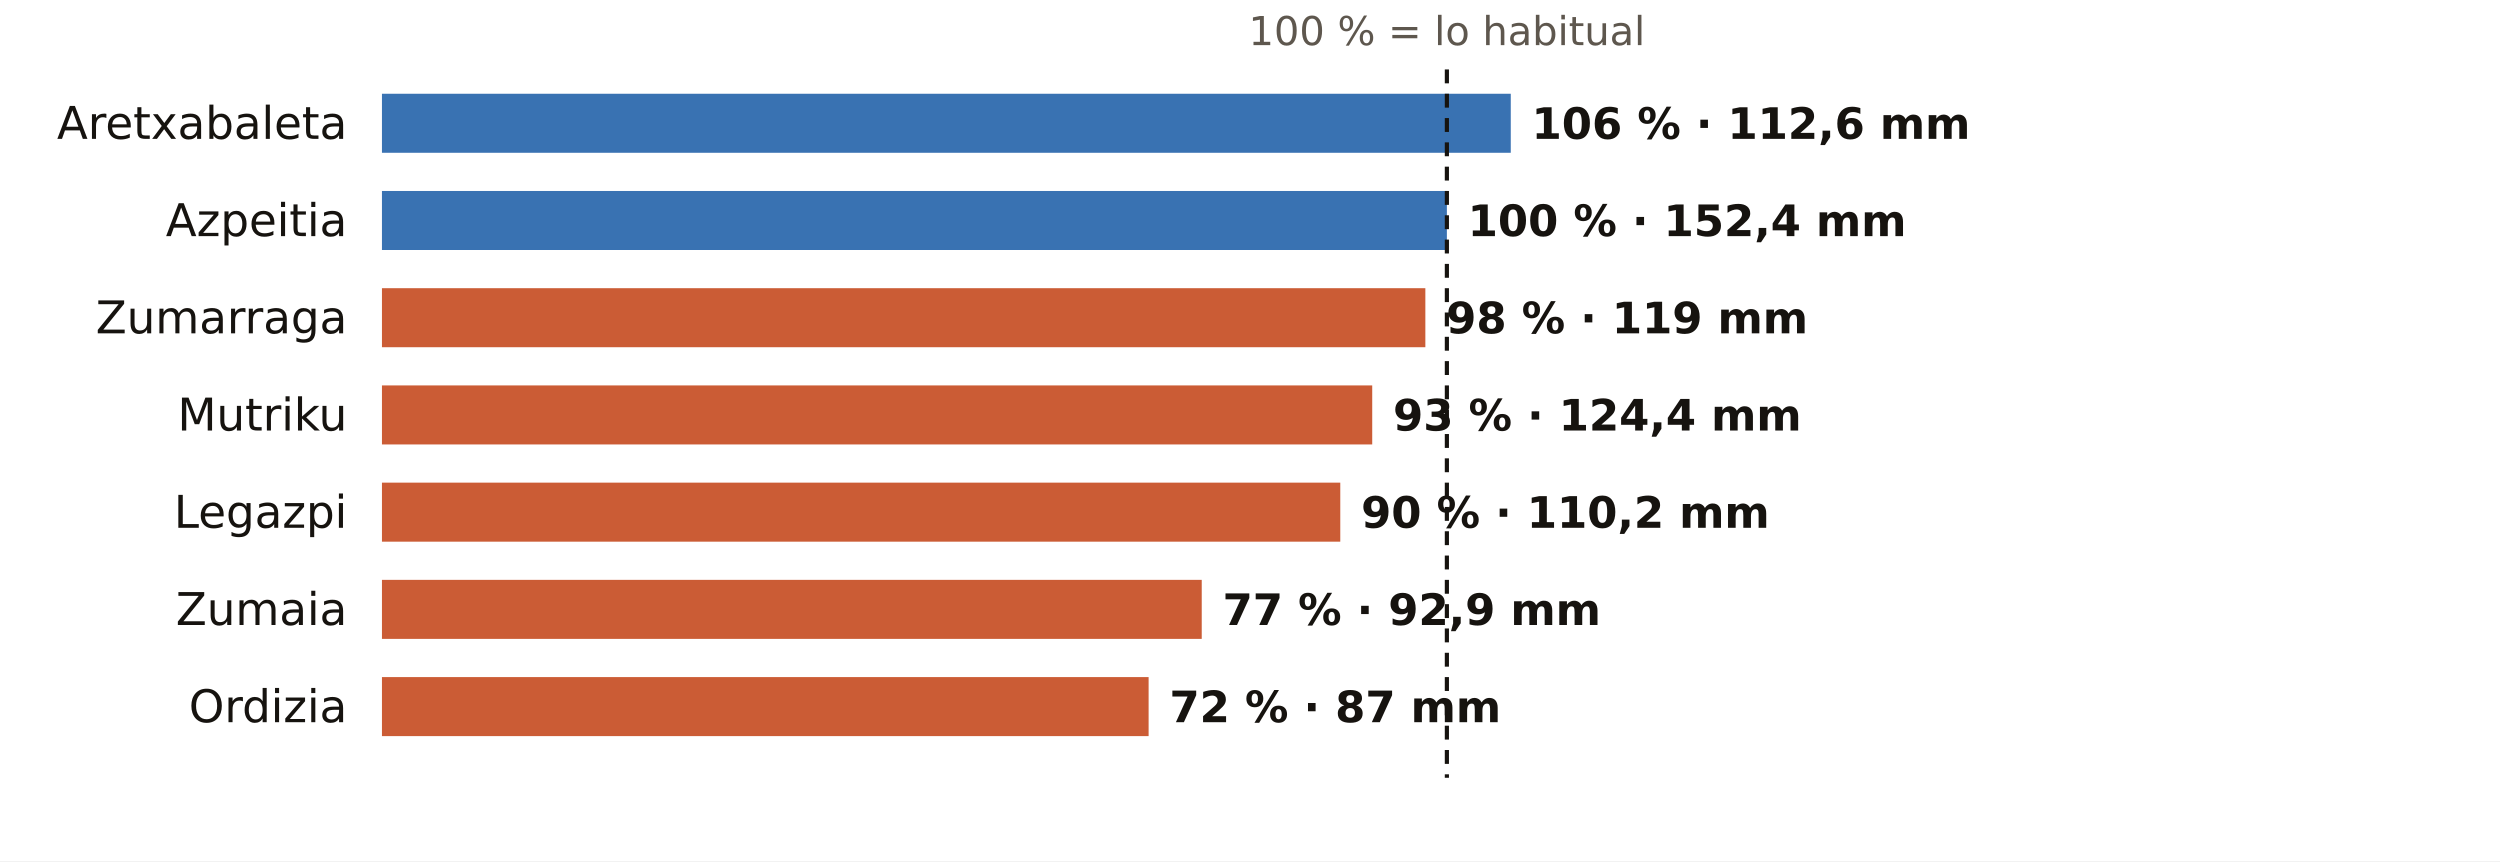
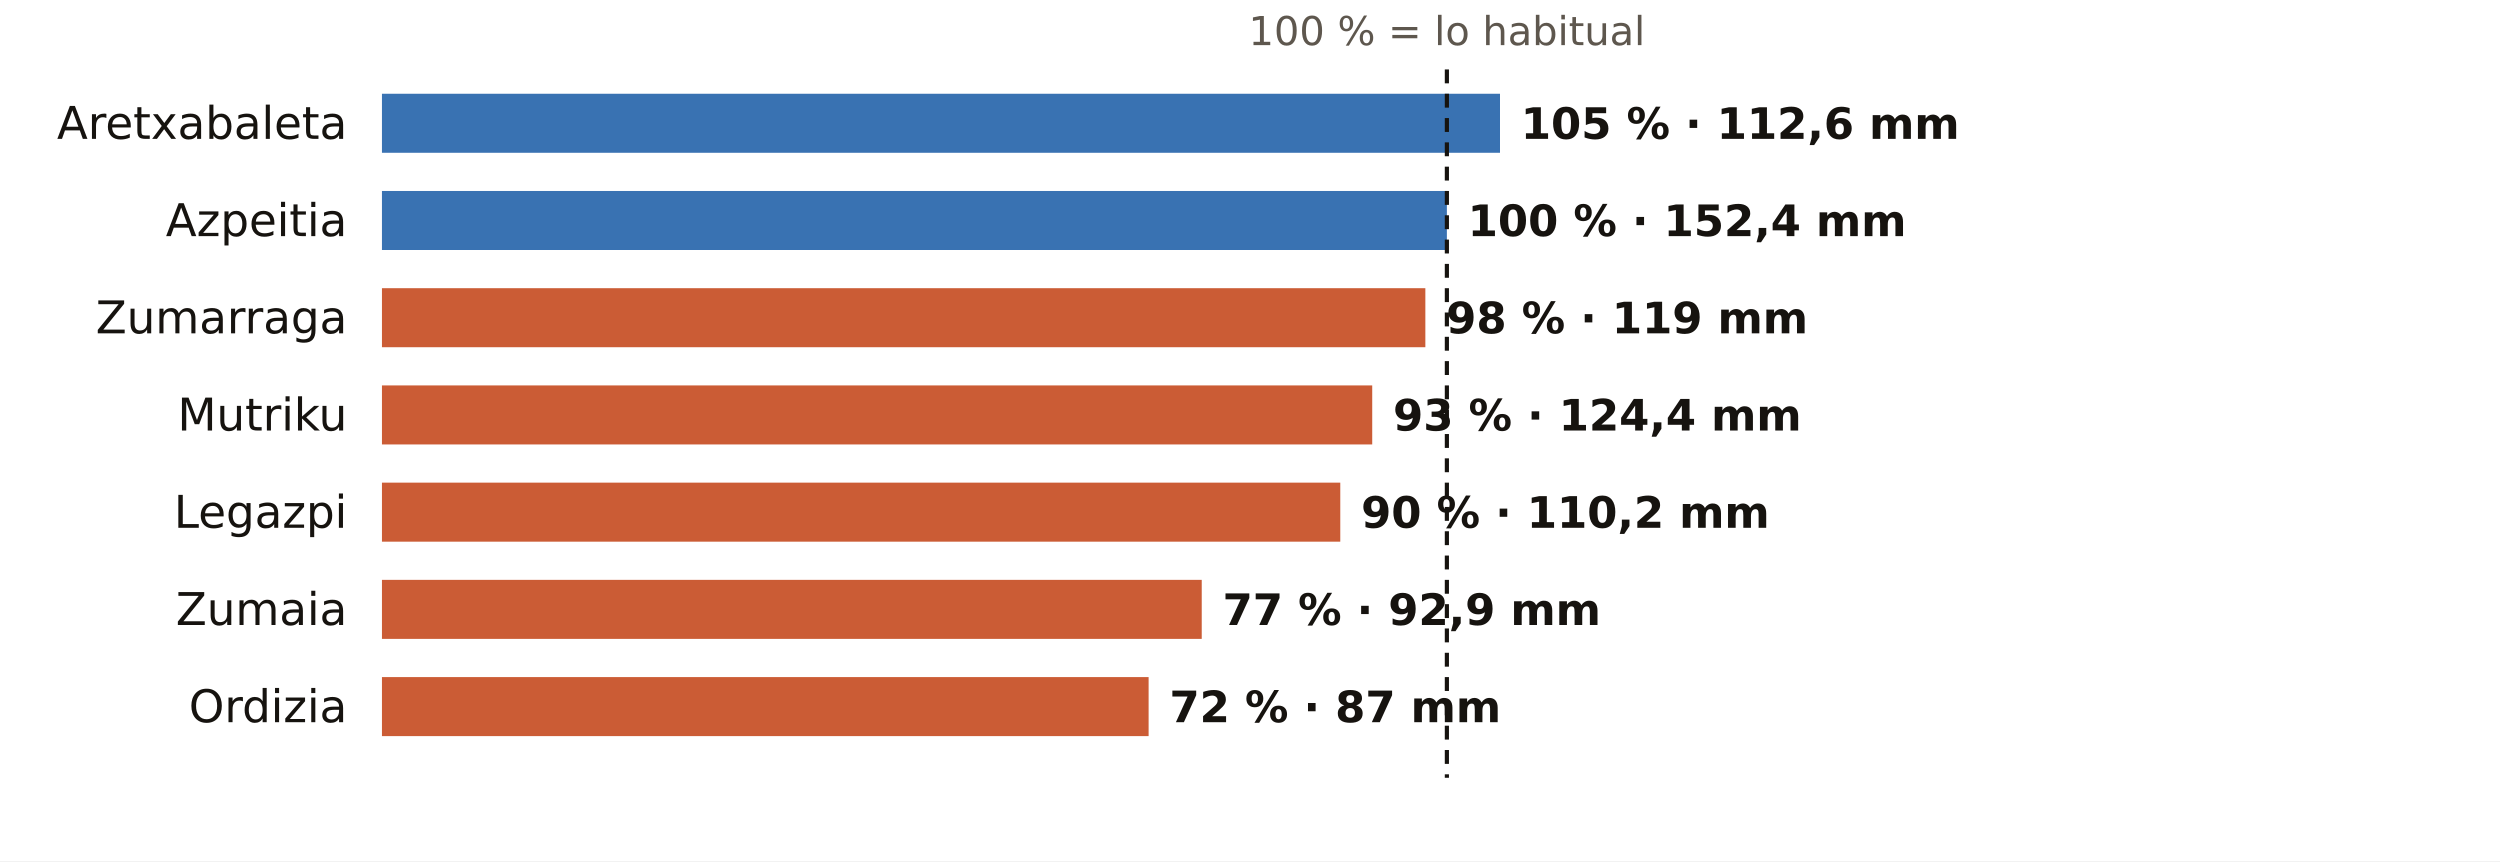
<svg xmlns="http://www.w3.org/2000/svg" viewBox="0 0 720 248" width="720" height="248" role="img" aria-label="El otoño en los pluviómetros de AEMET de Gipuzkoa: % de lo habitual">
  <rect width="720" height="248" fill="#FFFFFF" />
  <text x="416.7" y="13.0" font-size="11.5" fill="#5E574E" text-anchor="middle" font-weight="400" font-family="Public Sans, DejaVu Sans, Arial, sans-serif">100 % = lo habitual</text>
  <text x="100.0" y="40.0" font-size="13" fill="#16130F" text-anchor="end" font-weight="500" font-family="Public Sans, DejaVu Sans, Arial, sans-serif">Aretxabaleta</text>
-   <rect x="110" y="27" width="325.1" height="17" fill="#1F5FA8" opacity="0.88" />
-   <text x="441.1" y="40.0" font-size="12.5" fill="#16130F" text-anchor="start" font-weight="600" font-family="Public Sans, DejaVu Sans, Arial, sans-serif">106 % · 112,6 mm</text>
+   <rect x="110" y="27" width="322.0" height="17" fill="#1F5FA8" opacity="0.88" />
+   <text x="438.0" y="40.0" font-size="12.5" fill="#16130F" text-anchor="start" font-weight="600" font-family="Public Sans, DejaVu Sans, Arial, sans-serif">105 % · 112,6 mm</text>
  <text x="100.0" y="68.0" font-size="13" fill="#16130F" text-anchor="end" font-weight="500" font-family="Public Sans, DejaVu Sans, Arial, sans-serif">Azpeitia</text>
  <rect x="110" y="55" width="306.7" height="17" fill="#1F5FA8" opacity="0.88" />
  <text x="422.7" y="68.0" font-size="12.5" fill="#16130F" text-anchor="start" font-weight="600" font-family="Public Sans, DejaVu Sans, Arial, sans-serif">100 % · 152,4 mm</text>
  <text x="100.0" y="96.0" font-size="13" fill="#16130F" text-anchor="end" font-weight="500" font-family="Public Sans, DejaVu Sans, Arial, sans-serif">Zumarraga</text>
  <rect x="110" y="83" width="300.5" height="17" fill="#C4461A" opacity="0.88" />
  <text x="416.5" y="96.0" font-size="12.5" fill="#16130F" text-anchor="start" font-weight="600" font-family="Public Sans, DejaVu Sans, Arial, sans-serif">98 % · 119 mm</text>
  <text x="100.0" y="124.0" font-size="13" fill="#16130F" text-anchor="end" font-weight="500" font-family="Public Sans, DejaVu Sans, Arial, sans-serif">Mutriku</text>
  <rect x="110" y="111" width="285.2" height="17" fill="#C4461A" opacity="0.88" />
  <text x="401.2" y="124.0" font-size="12.5" fill="#16130F" text-anchor="start" font-weight="600" font-family="Public Sans, DejaVu Sans, Arial, sans-serif">93 % · 124,4 mm</text>
  <text x="100.0" y="152.0" font-size="13" fill="#16130F" text-anchor="end" font-weight="500" font-family="Public Sans, DejaVu Sans, Arial, sans-serif">Legazpi</text>
  <rect x="110" y="139" width="276.0" height="17" fill="#C4461A" opacity="0.88" />
  <text x="392.0" y="152.0" font-size="12.5" fill="#16130F" text-anchor="start" font-weight="600" font-family="Public Sans, DejaVu Sans, Arial, sans-serif">90 % · 110,2 mm</text>
  <text x="100.0" y="180.0" font-size="13" fill="#16130F" text-anchor="end" font-weight="500" font-family="Public Sans, DejaVu Sans, Arial, sans-serif">Zumaia</text>
  <rect x="110" y="167" width="236.1" height="17" fill="#C4461A" opacity="0.88" />
  <text x="352.1" y="180.0" font-size="12.5" fill="#16130F" text-anchor="start" font-weight="600" font-family="Public Sans, DejaVu Sans, Arial, sans-serif">77 % · 92,9 mm</text>
  <text x="100.0" y="208.0" font-size="13" fill="#16130F" text-anchor="end" font-weight="500" font-family="Public Sans, DejaVu Sans, Arial, sans-serif">Ordizia</text>
  <rect x="110" y="195" width="220.8" height="17" fill="#C4461A" opacity="0.88" />
  <text x="336.8" y="208.0" font-size="12.5" fill="#16130F" text-anchor="start" font-weight="600" font-family="Public Sans, DejaVu Sans, Arial, sans-serif">72 % · 87 mm</text>
  <line x1="416.7" x2="416.7" y1="20" y2="224" stroke="#16130F" stroke-width="1.2" stroke-dasharray="4 3" />
</svg>
